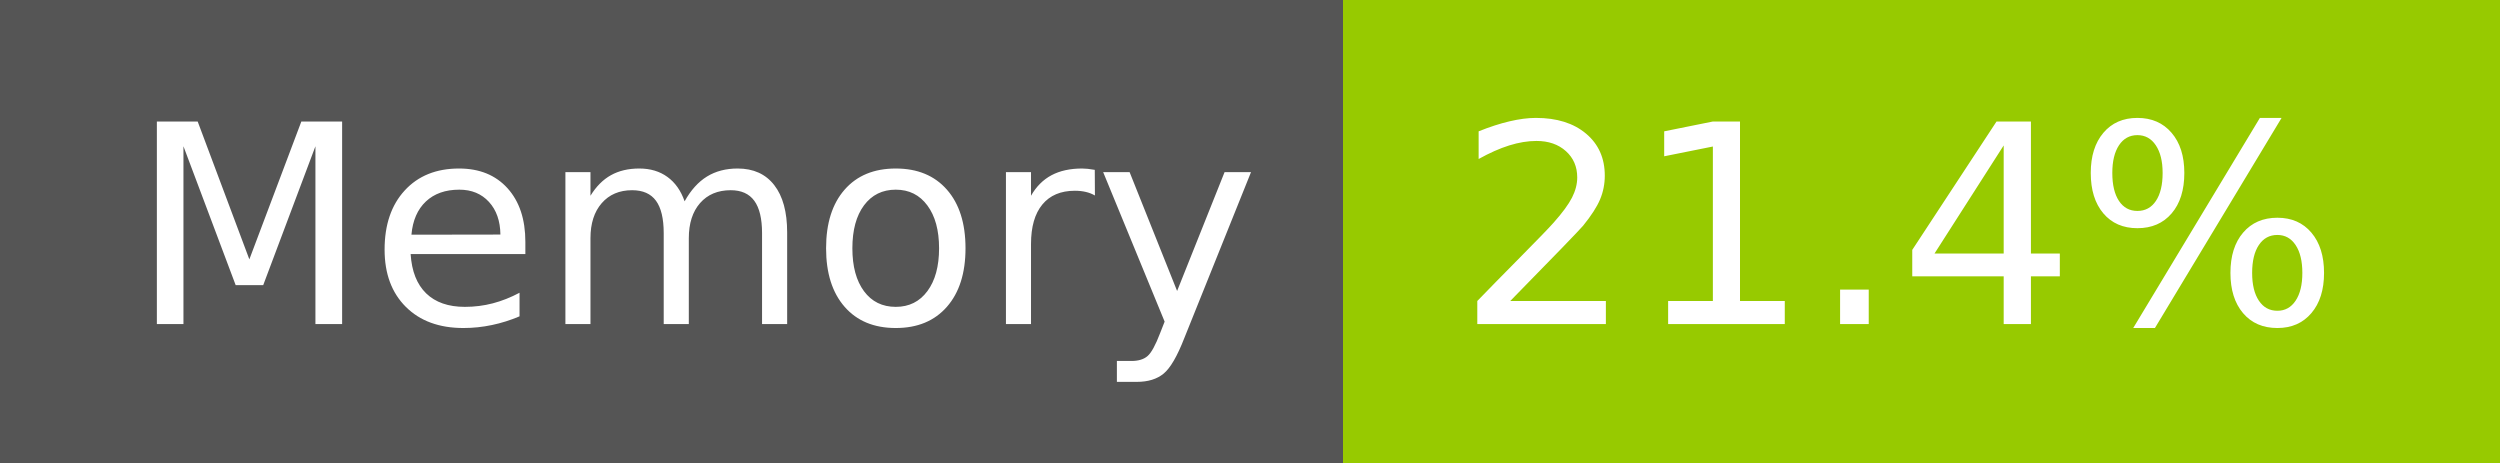
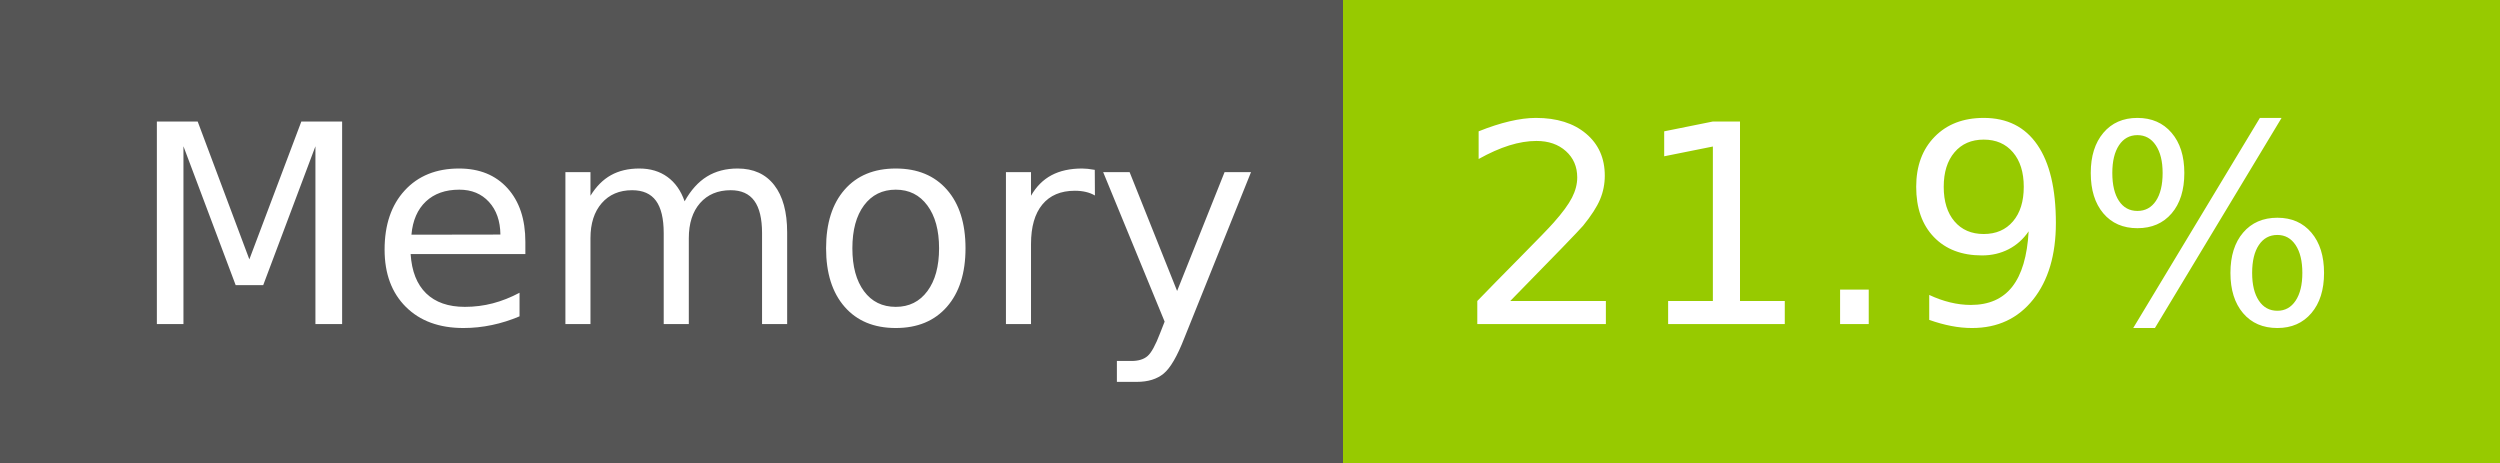
- <svg xmlns="http://www.w3.org/2000/svg" width="108" height="20" role="img" aria-label="Memory: 21.4%">
+ <svg xmlns="http://www.w3.org/2000/svg" width="108" height="20" role="img" aria-label="Memory: 21.9%">
  <g shape-rendering="crispEdges">
    <rect width="58" height="20" fill="#555" />
    <rect x="58" width="50" height="20" fill="#97ca00" />
  </g>
  <g fill="#fff" text-anchor="middle" font-family="Verdana,Geneva,DejaVu Sans,sans-serif" text-rendering="geometricPrecision" font-size="120">
    <text x="300" y="140" transform="scale(.1)" fill="#fff" textLength="466">Memory</text>
-     <text x="820" y="140" transform="scale(.1)" fill="#fff" textLength="390">21.4%</text>
+     <text x="820" y="140" transform="scale(.1)" fill="#fff" textLength="390">21.9%</text>
  </g>
</svg>
